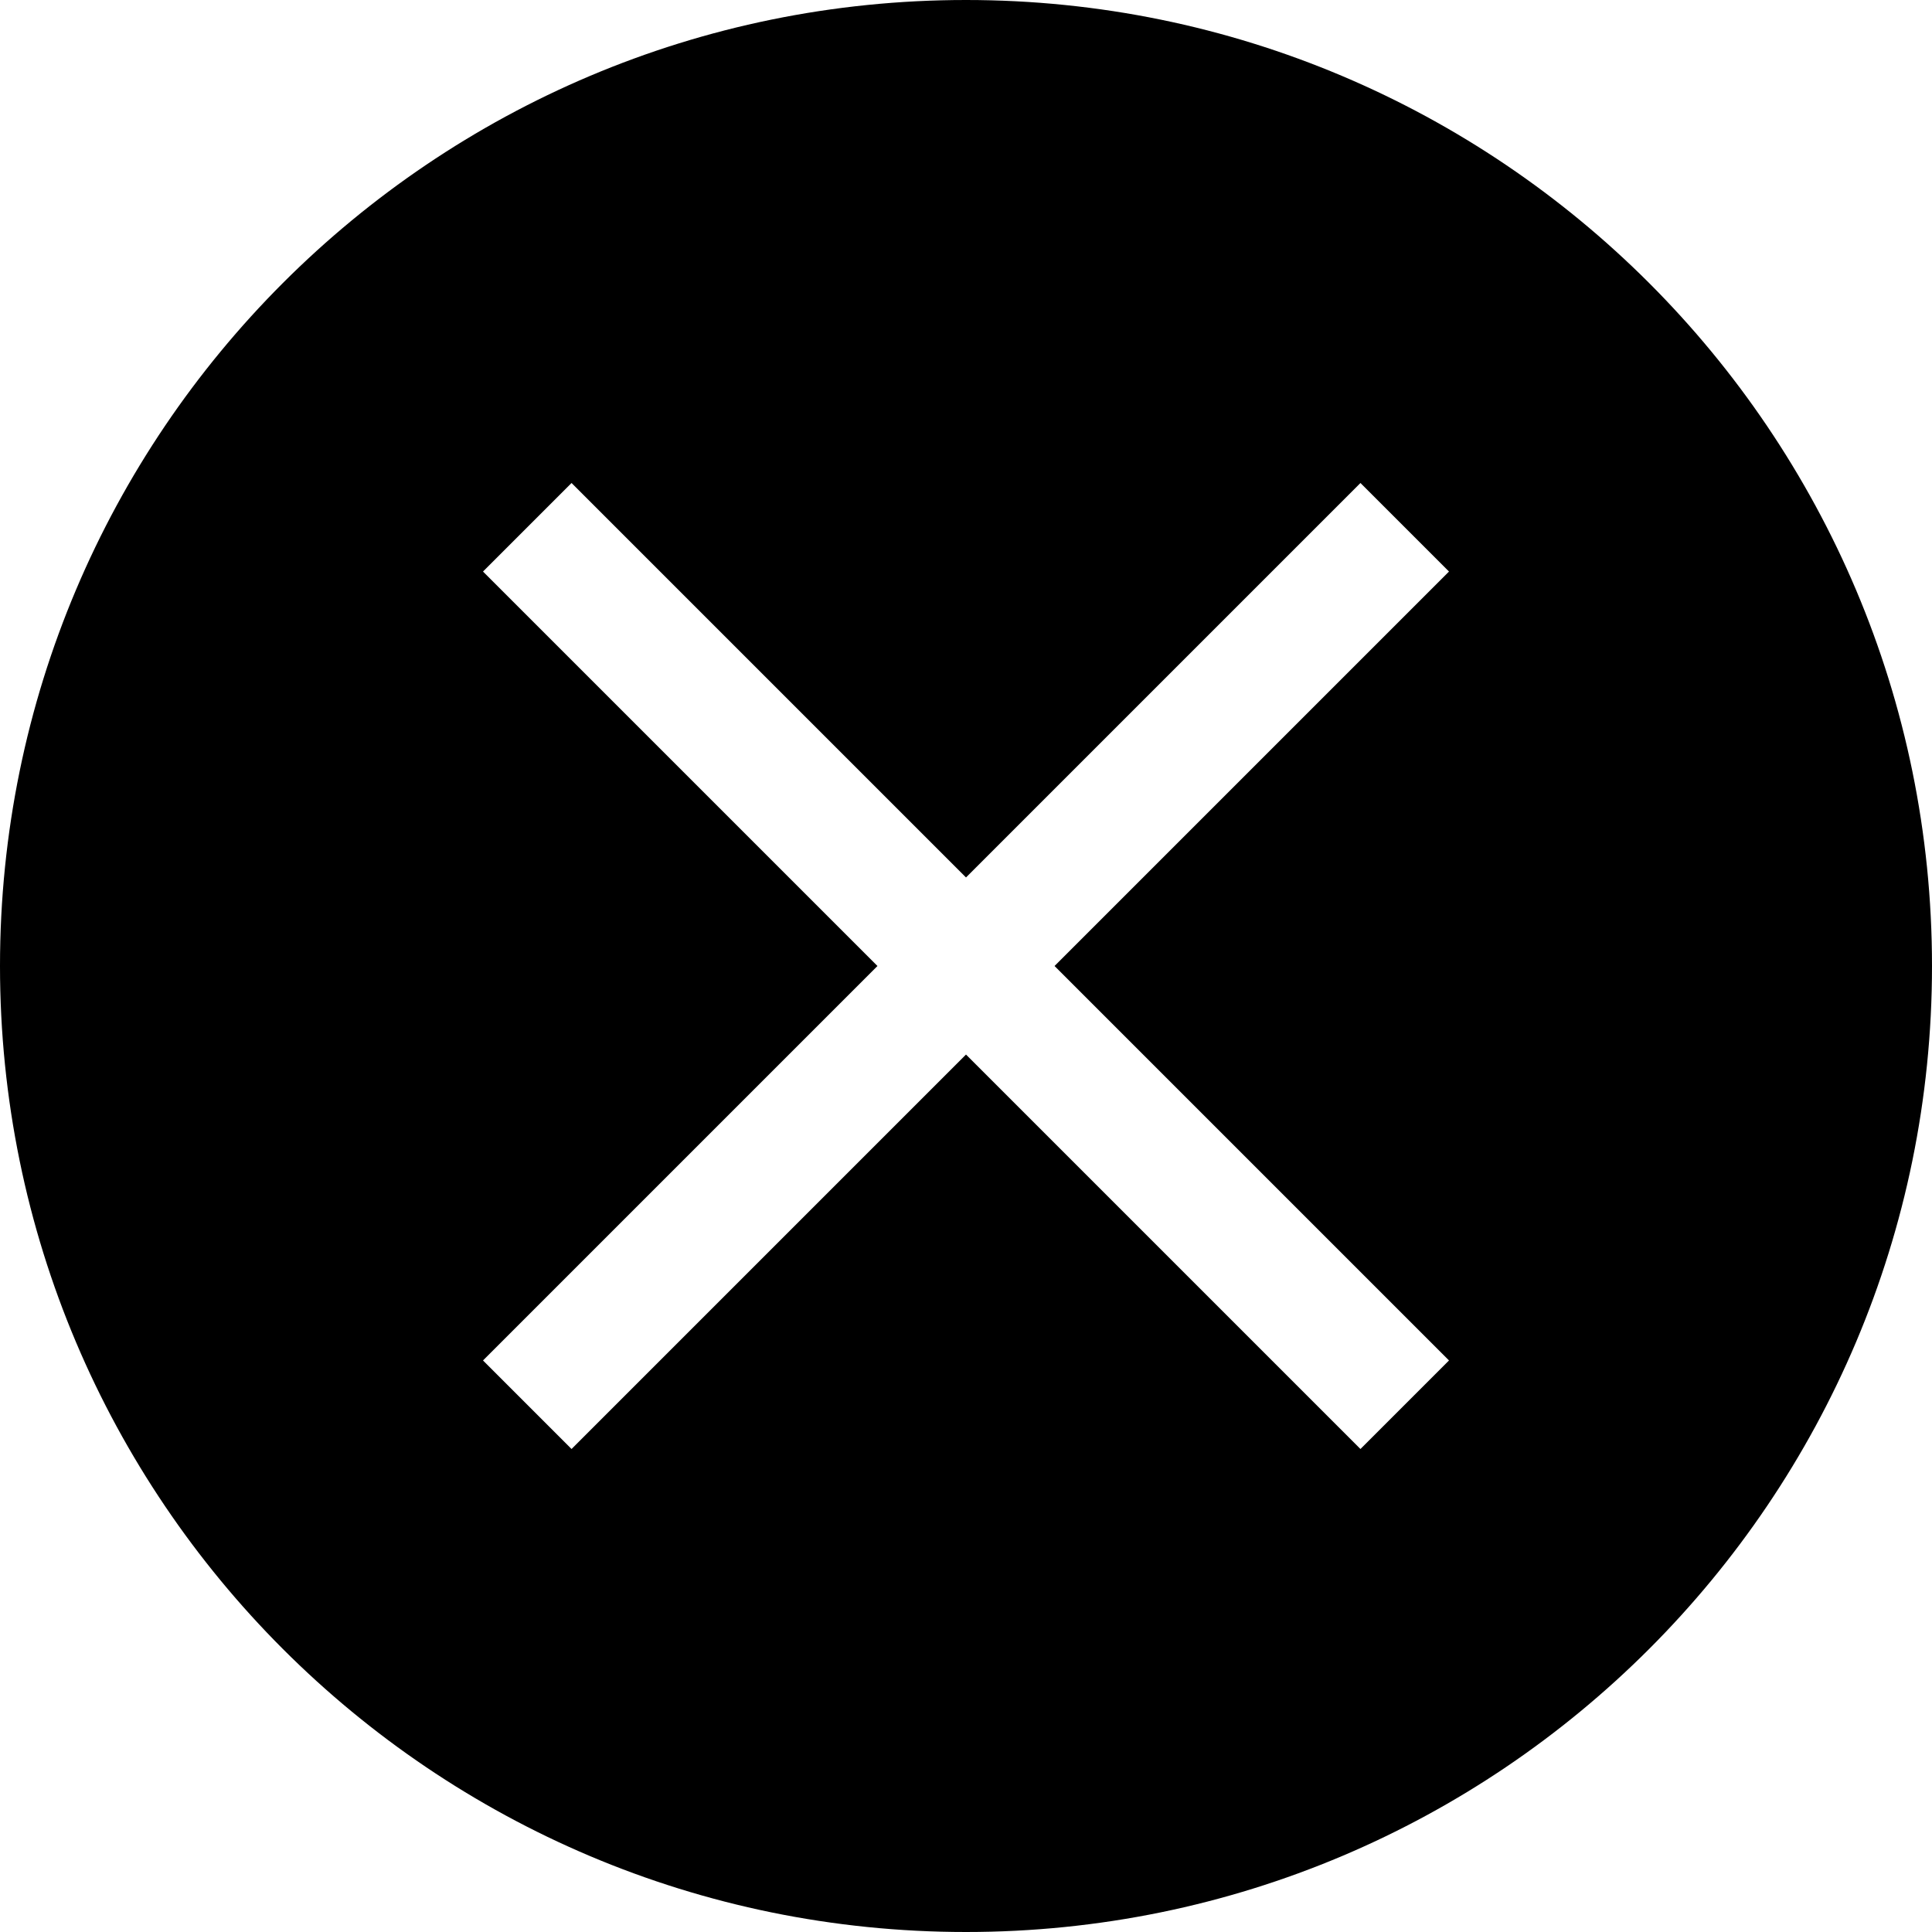
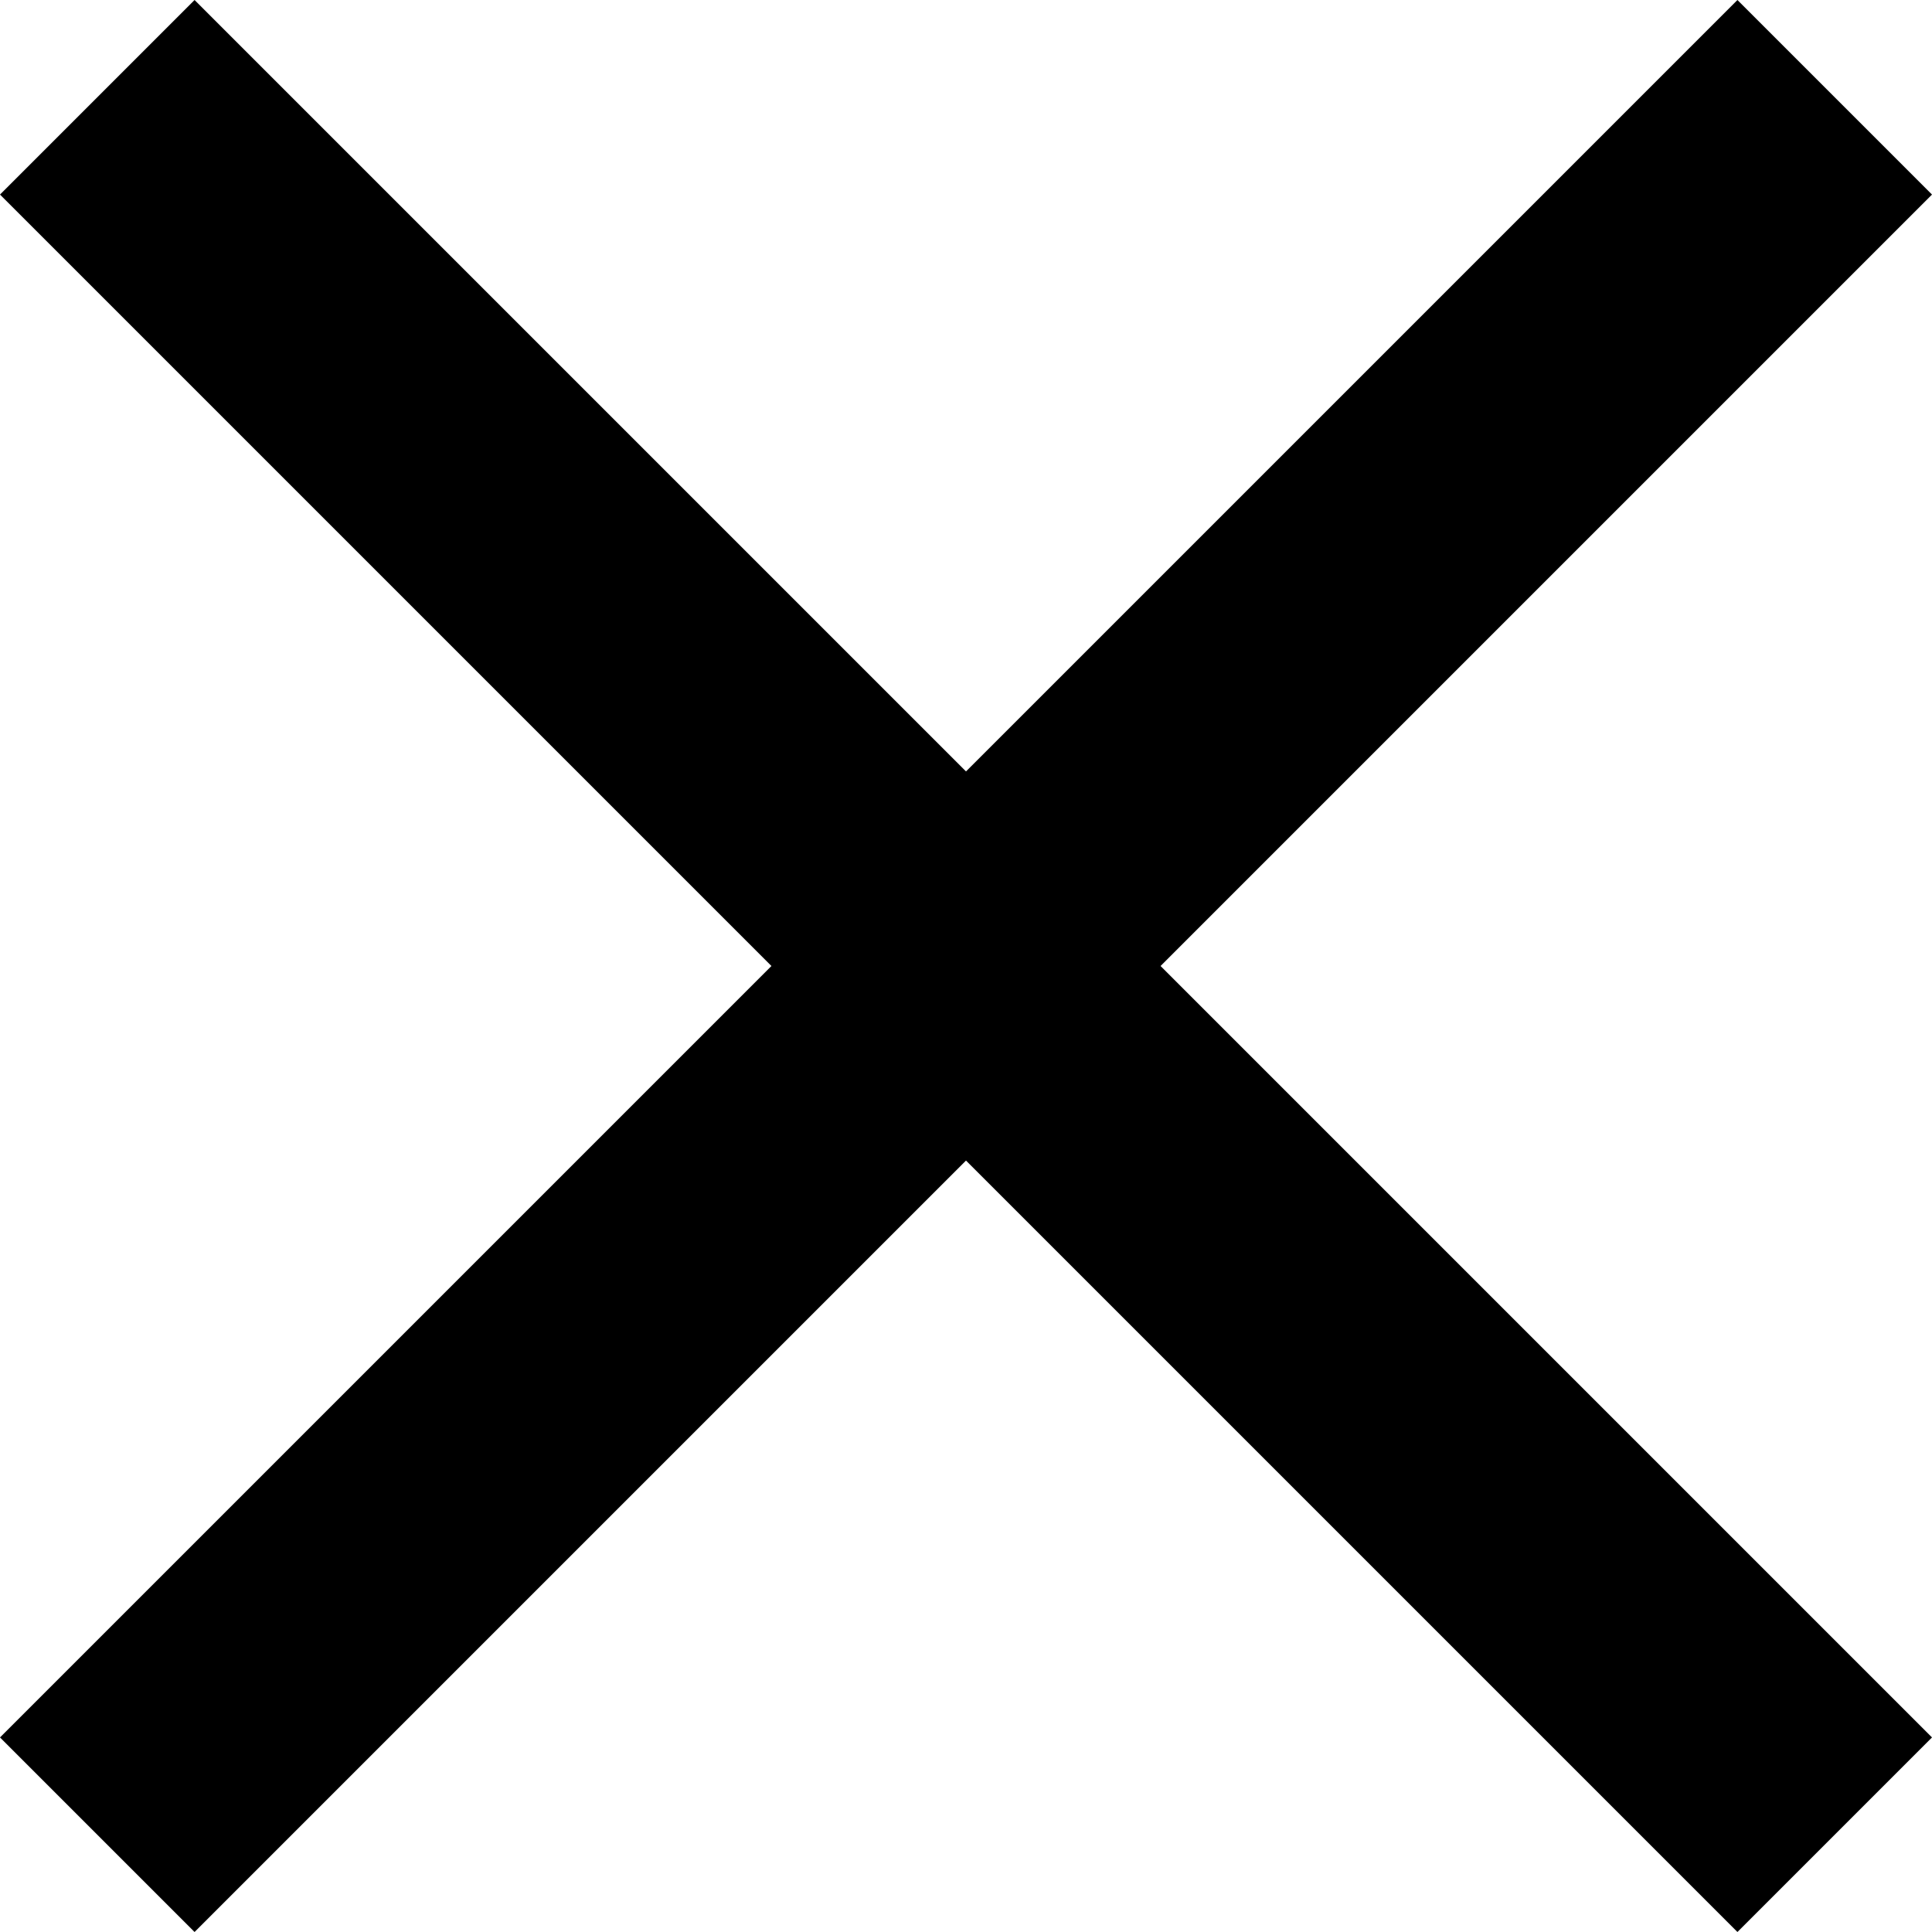
<svg xmlns="http://www.w3.org/2000/svg" viewBox="0 0 24 24">
-   <path d="M12 0c6.627 0 12 5.373 12 12s-5.373 12-12 12S0 18.627 0 12 5.373 0 12 0zm4.9 6L12 10.9 7.1 6 6 7.1l4.9 4.9L6 16.9 7.1 18l4.9-4.9 4.9 4.9 1.1-1.1-4.9-4.9L18 7.1 16.9 6z" fill-rule="evenodd" />
+   <path d="M24 2.417L21.583 0 12 9.583 2.417 0 0 2.417 9.583 12 0 21.583 2.417 24 12 14.417 21.583 24 24 21.583 14.417 12z" />
</svg>
